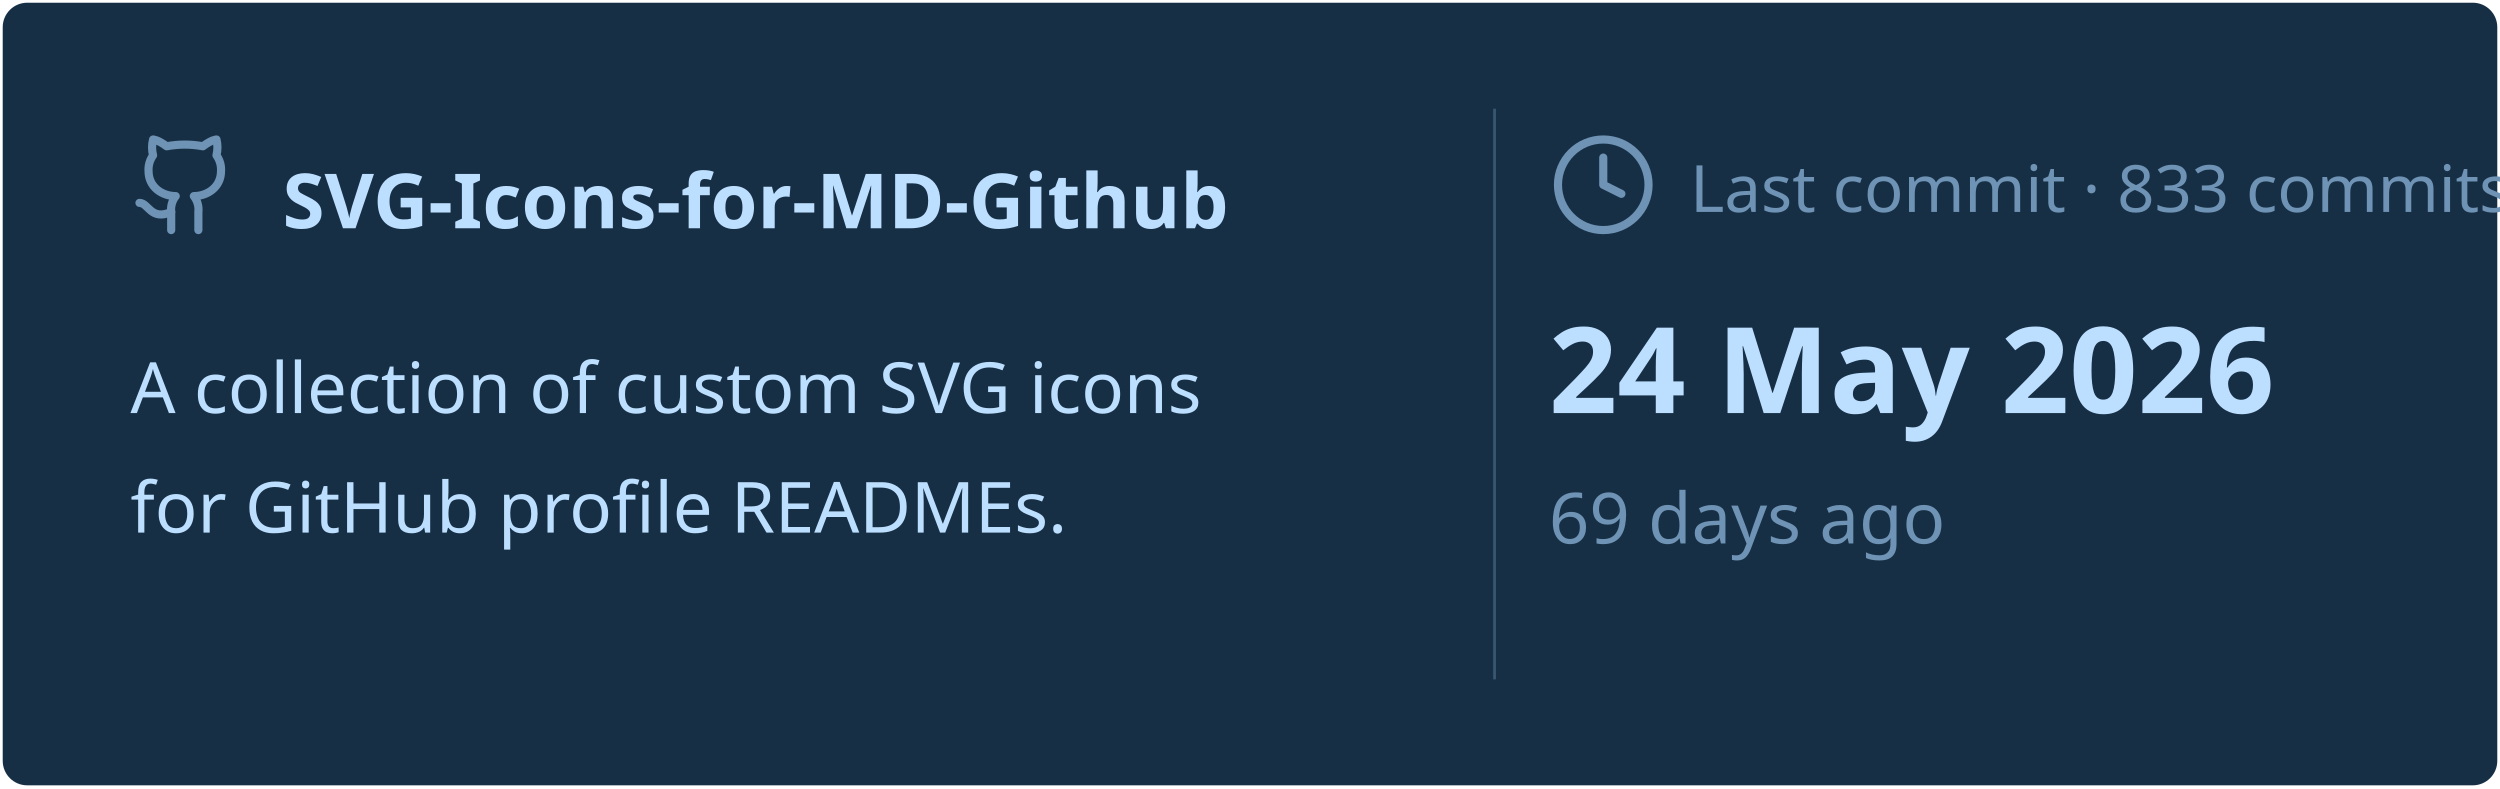
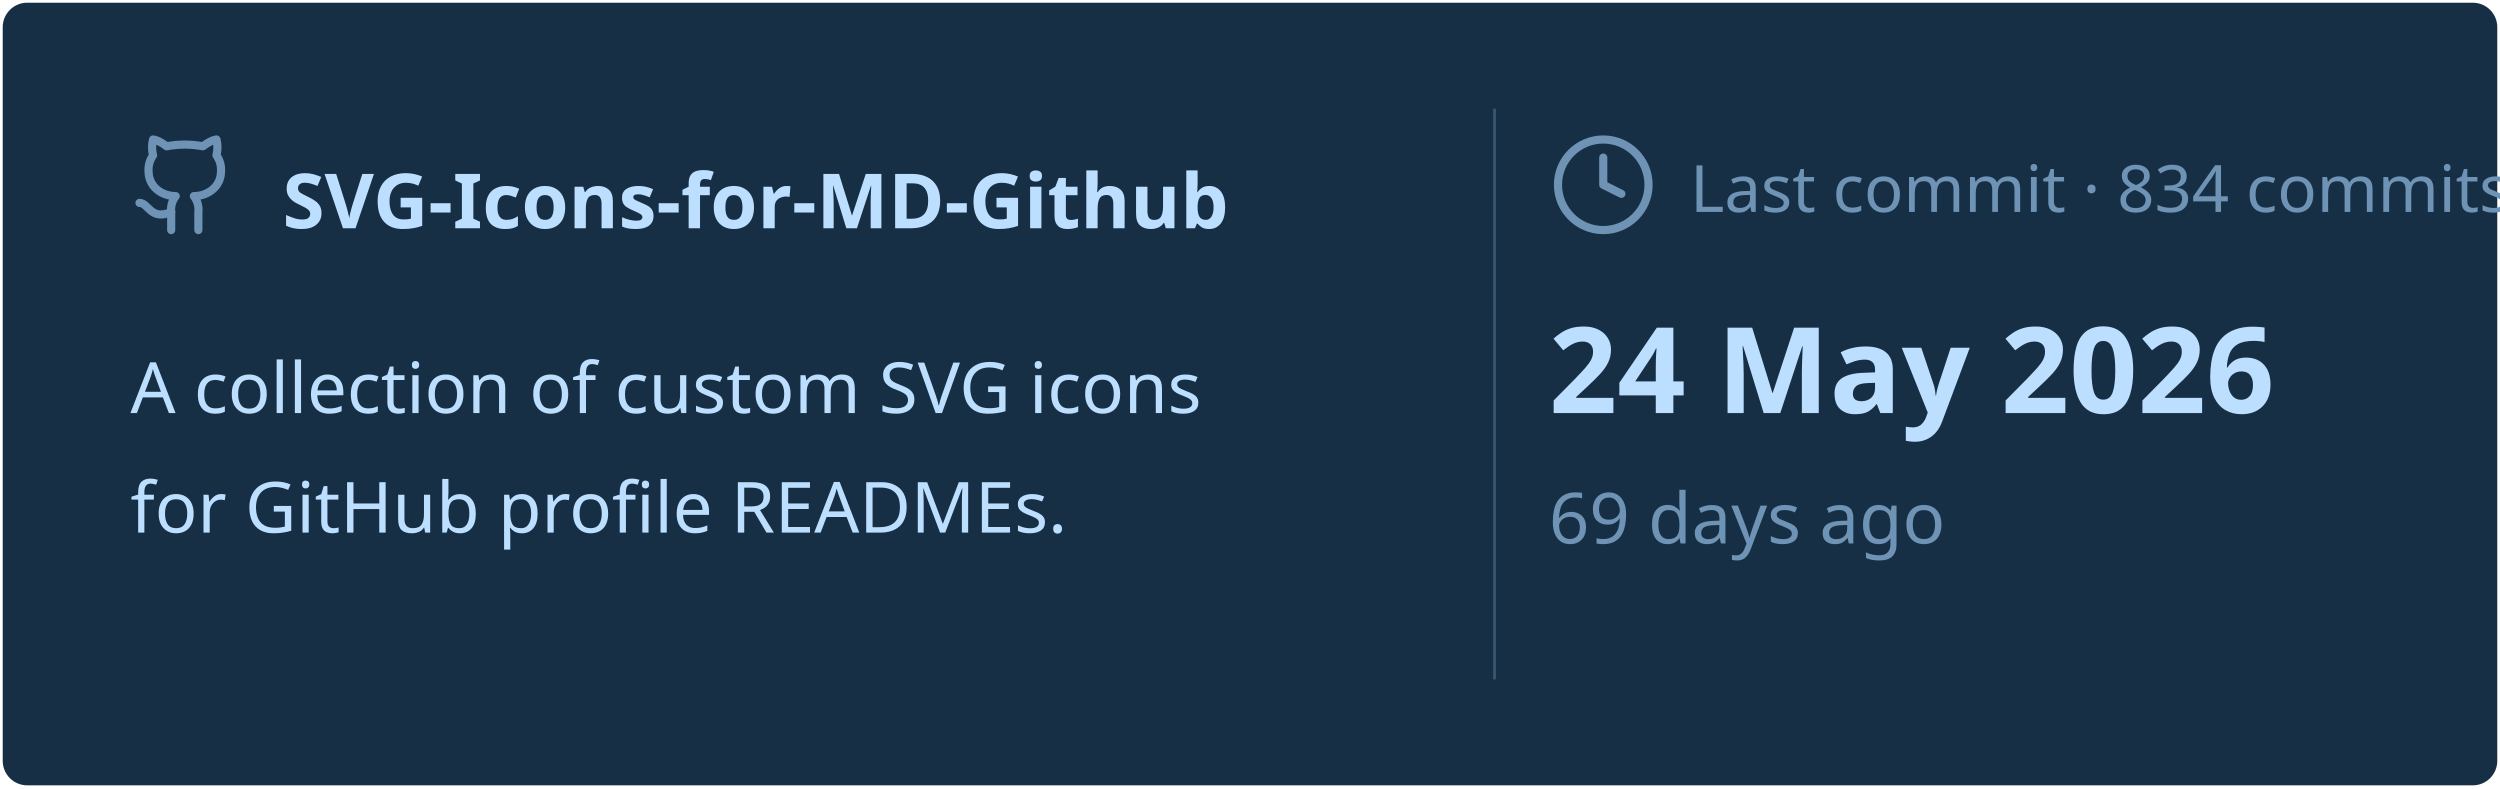
<svg xmlns="http://www.w3.org/2000/svg" viewBox="0 0 460 145" width="460px" height="145px">
  <rect stroke="#000000" stroke-opacity="0" fill="#172F45" rx="4.5" x="0.5" y="0.5" width="459" height="144" />
  <g transform="translate(24, 42)">
    <svg x="0" y="-18" width="20" height="20" viewBox="0 0 24 24" fill="none" stroke="#6E93B5" stroke-width="1.8" stroke-linecap="round" stroke-linejoin="round">
      <path d="M15 22v-4a4.8 4.8 0 0 0-1-3.5c3 0 6-2 6-5.5.08-1.25-.27-2.48-1-3.5.28-1.15.28-2.35 0-3.5 0 0-1 0-3 1.5-2.64-.5-5.36-.5-8 0C6 2 5 2 5 2c-.3 1.15-.3 2.35 0 3.5A5.403 5.403 0 0 0 4 9c0 3.5 3 5.5 6 5.5-.39.49-.68 1.05-.85 1.65-.17.6-.22 1.23-.15 1.85v4" />
      <path d="M9 18c-4.51 2-5-2-7-2" />
    </svg>
    <text x="28" y="0" font-family="&quot;Segoe UI&quot;, Ubuntu, sans-serif" font-size="14" font-weight="700" fill="#BDDFFF">SVG-Icons-for-MD-Github</text>
  </g>
  <text x="24" y="76" font-family="&quot;Segoe UI&quot;, Ubuntu, sans-serif" font-size="13" font-weight="400" fill="#BDDFFF">A collection of custom SVG icons</text>
  <text x="24" y="98" font-family="&quot;Segoe UI&quot;, Ubuntu, sans-serif" font-size="13" font-weight="400" fill="#BDDFFF">for GitHub profile READMEs.</text>
  <line x1="275" y1="20" x2="275" y2="125" stroke="#6E93B5" stroke-width="0.5" stroke-opacity="0.4" />
  <svg x="285" y="24" width="20" height="20" viewBox="0 0 24 24" fill="none" stroke="#6E93B5" stroke-width="1.8" stroke-linecap="round" stroke-linejoin="round">
    <circle cx="12" cy="12" r="10" />
    <polyline points="12 6 12 12 16 14" />
  </svg>
-   <text x="311" y="39" font-family="&quot;Segoe UI&quot;, Ubuntu, sans-serif" font-size="12" font-weight="400" fill="#6E93B5">Last commit · 833 commits</text>
+   <text x="311" y="39" font-family="&quot;Segoe UI&quot;, Ubuntu, sans-serif" font-size="12" font-weight="400" fill="#6E93B5">Last commit · 834 commits</text>
  <text x="285" y="76" font-family="&quot;Segoe UI&quot;, Ubuntu, sans-serif" font-size="22" font-weight="700" fill="#BDDFFF">24 May 2026</text>
  <text x="285" y="100" font-family="&quot;Segoe UI&quot;, Ubuntu, sans-serif" font-size="13" font-weight="400" fill="#6E93B5">69 days ago</text>
</svg>
